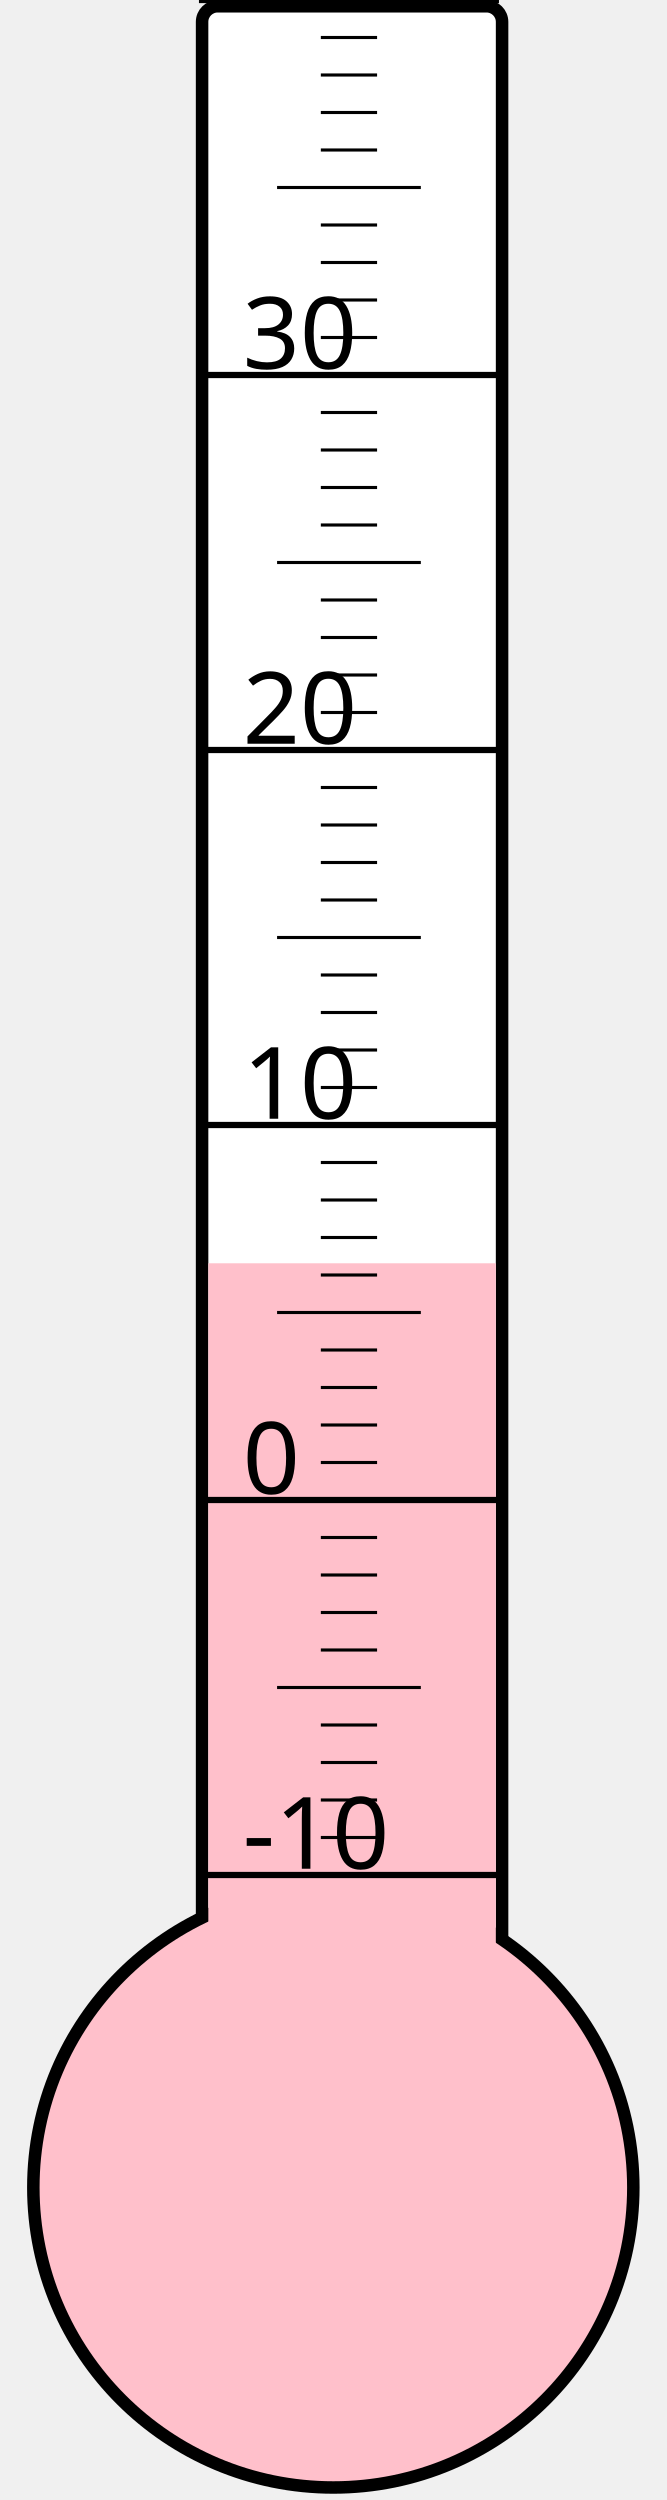
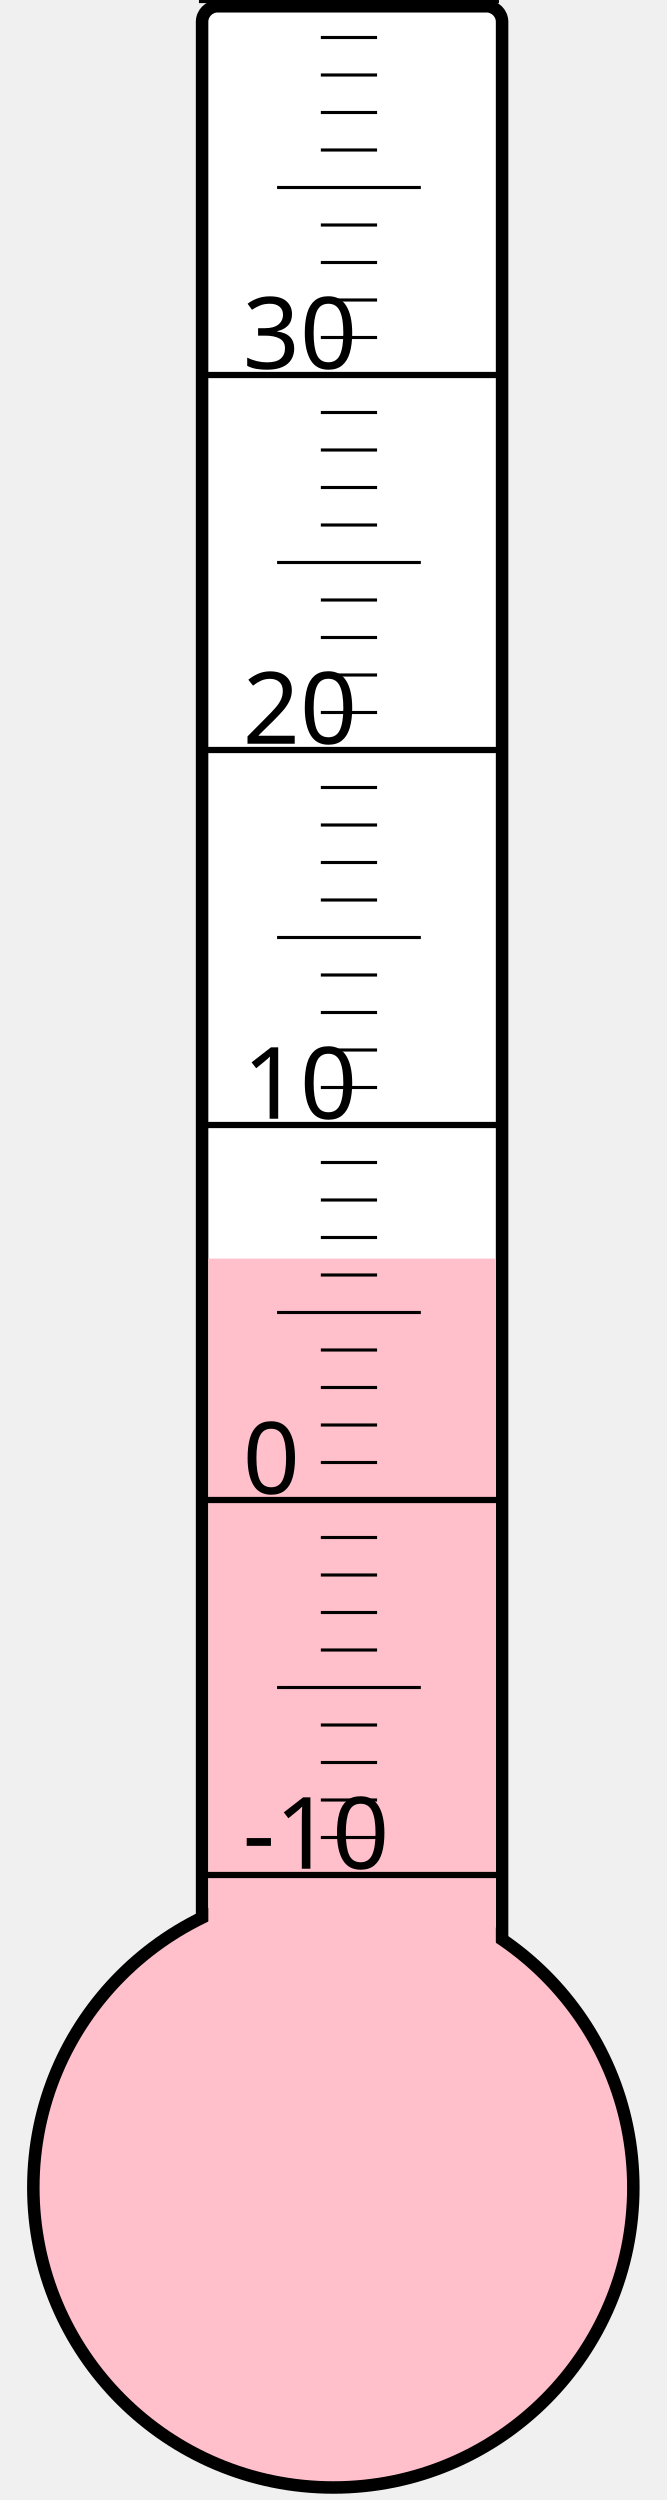
<svg xmlns="http://www.w3.org/2000/svg" width="40px" height="150px" viewBox="0 0 200 800">
  <rect width="200" height="800" x="0" y="0" style="fill: #ffffeb; fill-opacity: 0;" />
  <rect width="96" height="680" x="58" y="2" rx="5" ry="5" style="fill: white; fill-opacity: 1; stroke: black; stroke-width: 4;" />
  <circle cx="100" cy="700" r="96" style="fill: pink; stroke: black; stroke-width: 4;" />
-   <rect width="92" height="295.75" x="60" y="404.25" style="fill: pink; fill-opacity: 1; stroke-width: 0;" />
+   <rect width="92" height="297.25" x="60" y="402.75" style="fill: pink; fill-opacity: 1; stroke-width: 0;" />
  <text x="71" y="598" style="font-family: sans-serif; font-size: 24pt;">-10</text>
  <text x="71" y="478" style="font-family: sans-serif; font-size: 24pt;">0</text>
  <text x="71" y="358" style="font-family: sans-serif; font-size: 24pt;">10</text>
  <text x="71" y="238" style="font-family: sans-serif; font-size: 24pt;">20</text>
  <text x="71" y="118" style="font-family: sans-serif; font-size: 24pt;">30</text>
  <g style="stroke: black;">
    <line x1="57" y1="600" x2="153" y2="600" style="stroke-width: 2;" />
    <line x1="96" y1="588" x2="114" y2="588" style="stroke-width: 1;" />
    <line x1="96" y1="576" x2="114" y2="576" style="stroke-width: 1;" />
    <line x1="96" y1="564" x2="114" y2="564" style="stroke-width: 1;" />
    <line x1="96" y1="552" x2="114" y2="552" style="stroke-width: 1;" />
    <line x1="82" y1="540" x2="128" y2="540" style="stroke-width: 1;" />
    <line x1="96" y1="528" x2="114" y2="528" style="stroke-width: 1;" />
    <line x1="96" y1="516" x2="114" y2="516" style="stroke-width: 1;" />
    <line x1="96" y1="504" x2="114" y2="504" style="stroke-width: 1;" />
    <line x1="96" y1="492" x2="114" y2="492" style="stroke-width: 1;" />
    <line x1="57" y1="480" x2="153" y2="480" style="stroke-width: 2;" />
    <line x1="96" y1="468" x2="114" y2="468" style="stroke-width: 1;" />
    <line x1="96" y1="456" x2="114" y2="456" style="stroke-width: 1;" />
    <line x1="96" y1="444" x2="114" y2="444" style="stroke-width: 1;" />
    <line x1="96" y1="432" x2="114" y2="432" style="stroke-width: 1;" />
    <line x1="82" y1="420" x2="128" y2="420" style="stroke-width: 1;" />
    <line x1="96" y1="408" x2="114" y2="408" style="stroke-width: 1;" />
    <line x1="96" y1="396" x2="114" y2="396" style="stroke-width: 1;" />
    <line x1="96" y1="384" x2="114" y2="384" style="stroke-width: 1;" />
    <line x1="96" y1="372" x2="114" y2="372" style="stroke-width: 1;" />
    <line x1="57" y1="360" x2="153" y2="360" style="stroke-width: 2;" />
    <line x1="96" y1="348" x2="114" y2="348" style="stroke-width: 1;" />
    <line x1="96" y1="336" x2="114" y2="336" style="stroke-width: 1;" />
    <line x1="96" y1="324" x2="114" y2="324" style="stroke-width: 1;" />
    <line x1="96" y1="312" x2="114" y2="312" style="stroke-width: 1;" />
    <line x1="82" y1="300" x2="128" y2="300" style="stroke-width: 1;" />
    <line x1="96" y1="288" x2="114" y2="288" style="stroke-width: 1;" />
    <line x1="96" y1="276" x2="114" y2="276" style="stroke-width: 1;" />
    <line x1="96" y1="264" x2="114" y2="264" style="stroke-width: 1;" />
    <line x1="96" y1="252" x2="114" y2="252" style="stroke-width: 1;" />
    <line x1="57" y1="240" x2="153" y2="240" style="stroke-width: 2;" />
    <line x1="96" y1="228" x2="114" y2="228" style="stroke-width: 1;" />
    <line x1="96" y1="216" x2="114" y2="216" style="stroke-width: 1;" />
    <line x1="96" y1="204" x2="114" y2="204" style="stroke-width: 1;" />
    <line x1="96" y1="192" x2="114" y2="192" style="stroke-width: 1;" />
    <line x1="82" y1="180" x2="128" y2="180" style="stroke-width: 1;" />
    <line x1="96" y1="168" x2="114" y2="168" style="stroke-width: 1;" />
    <line x1="96" y1="156" x2="114" y2="156" style="stroke-width: 1;" />
    <line x1="96" y1="144" x2="114" y2="144" style="stroke-width: 1;" />
    <line x1="96" y1="132" x2="114" y2="132" style="stroke-width: 1;" />
    <line x1="57" y1="120" x2="153" y2="120" style="stroke-width: 2;" />
    <line x1="96" y1="108" x2="114" y2="108" style="stroke-width: 1;" />
    <line x1="96" y1="96" x2="114" y2="96" style="stroke-width: 1;" />
    <line x1="96" y1="84" x2="114" y2="84" style="stroke-width: 1;" />
    <line x1="96" y1="72" x2="114" y2="72" style="stroke-width: 1;" />
    <line x1="82" y1="60" x2="128" y2="60" style="stroke-width: 1;" />
    <line x1="96" y1="48" x2="114" y2="48" style="stroke-width: 1;" />
    <line x1="96" y1="36" x2="114" y2="36" style="stroke-width: 1;" />
    <line x1="96" y1="24" x2="114" y2="24" style="stroke-width: 1;" />
    <line x1="96" y1="12" x2="114" y2="12" style="stroke-width: 1;" />
    <line x1="57" y1="0" x2="153" y2="0" style="stroke-width: 2;" />
  </g>
</svg>
